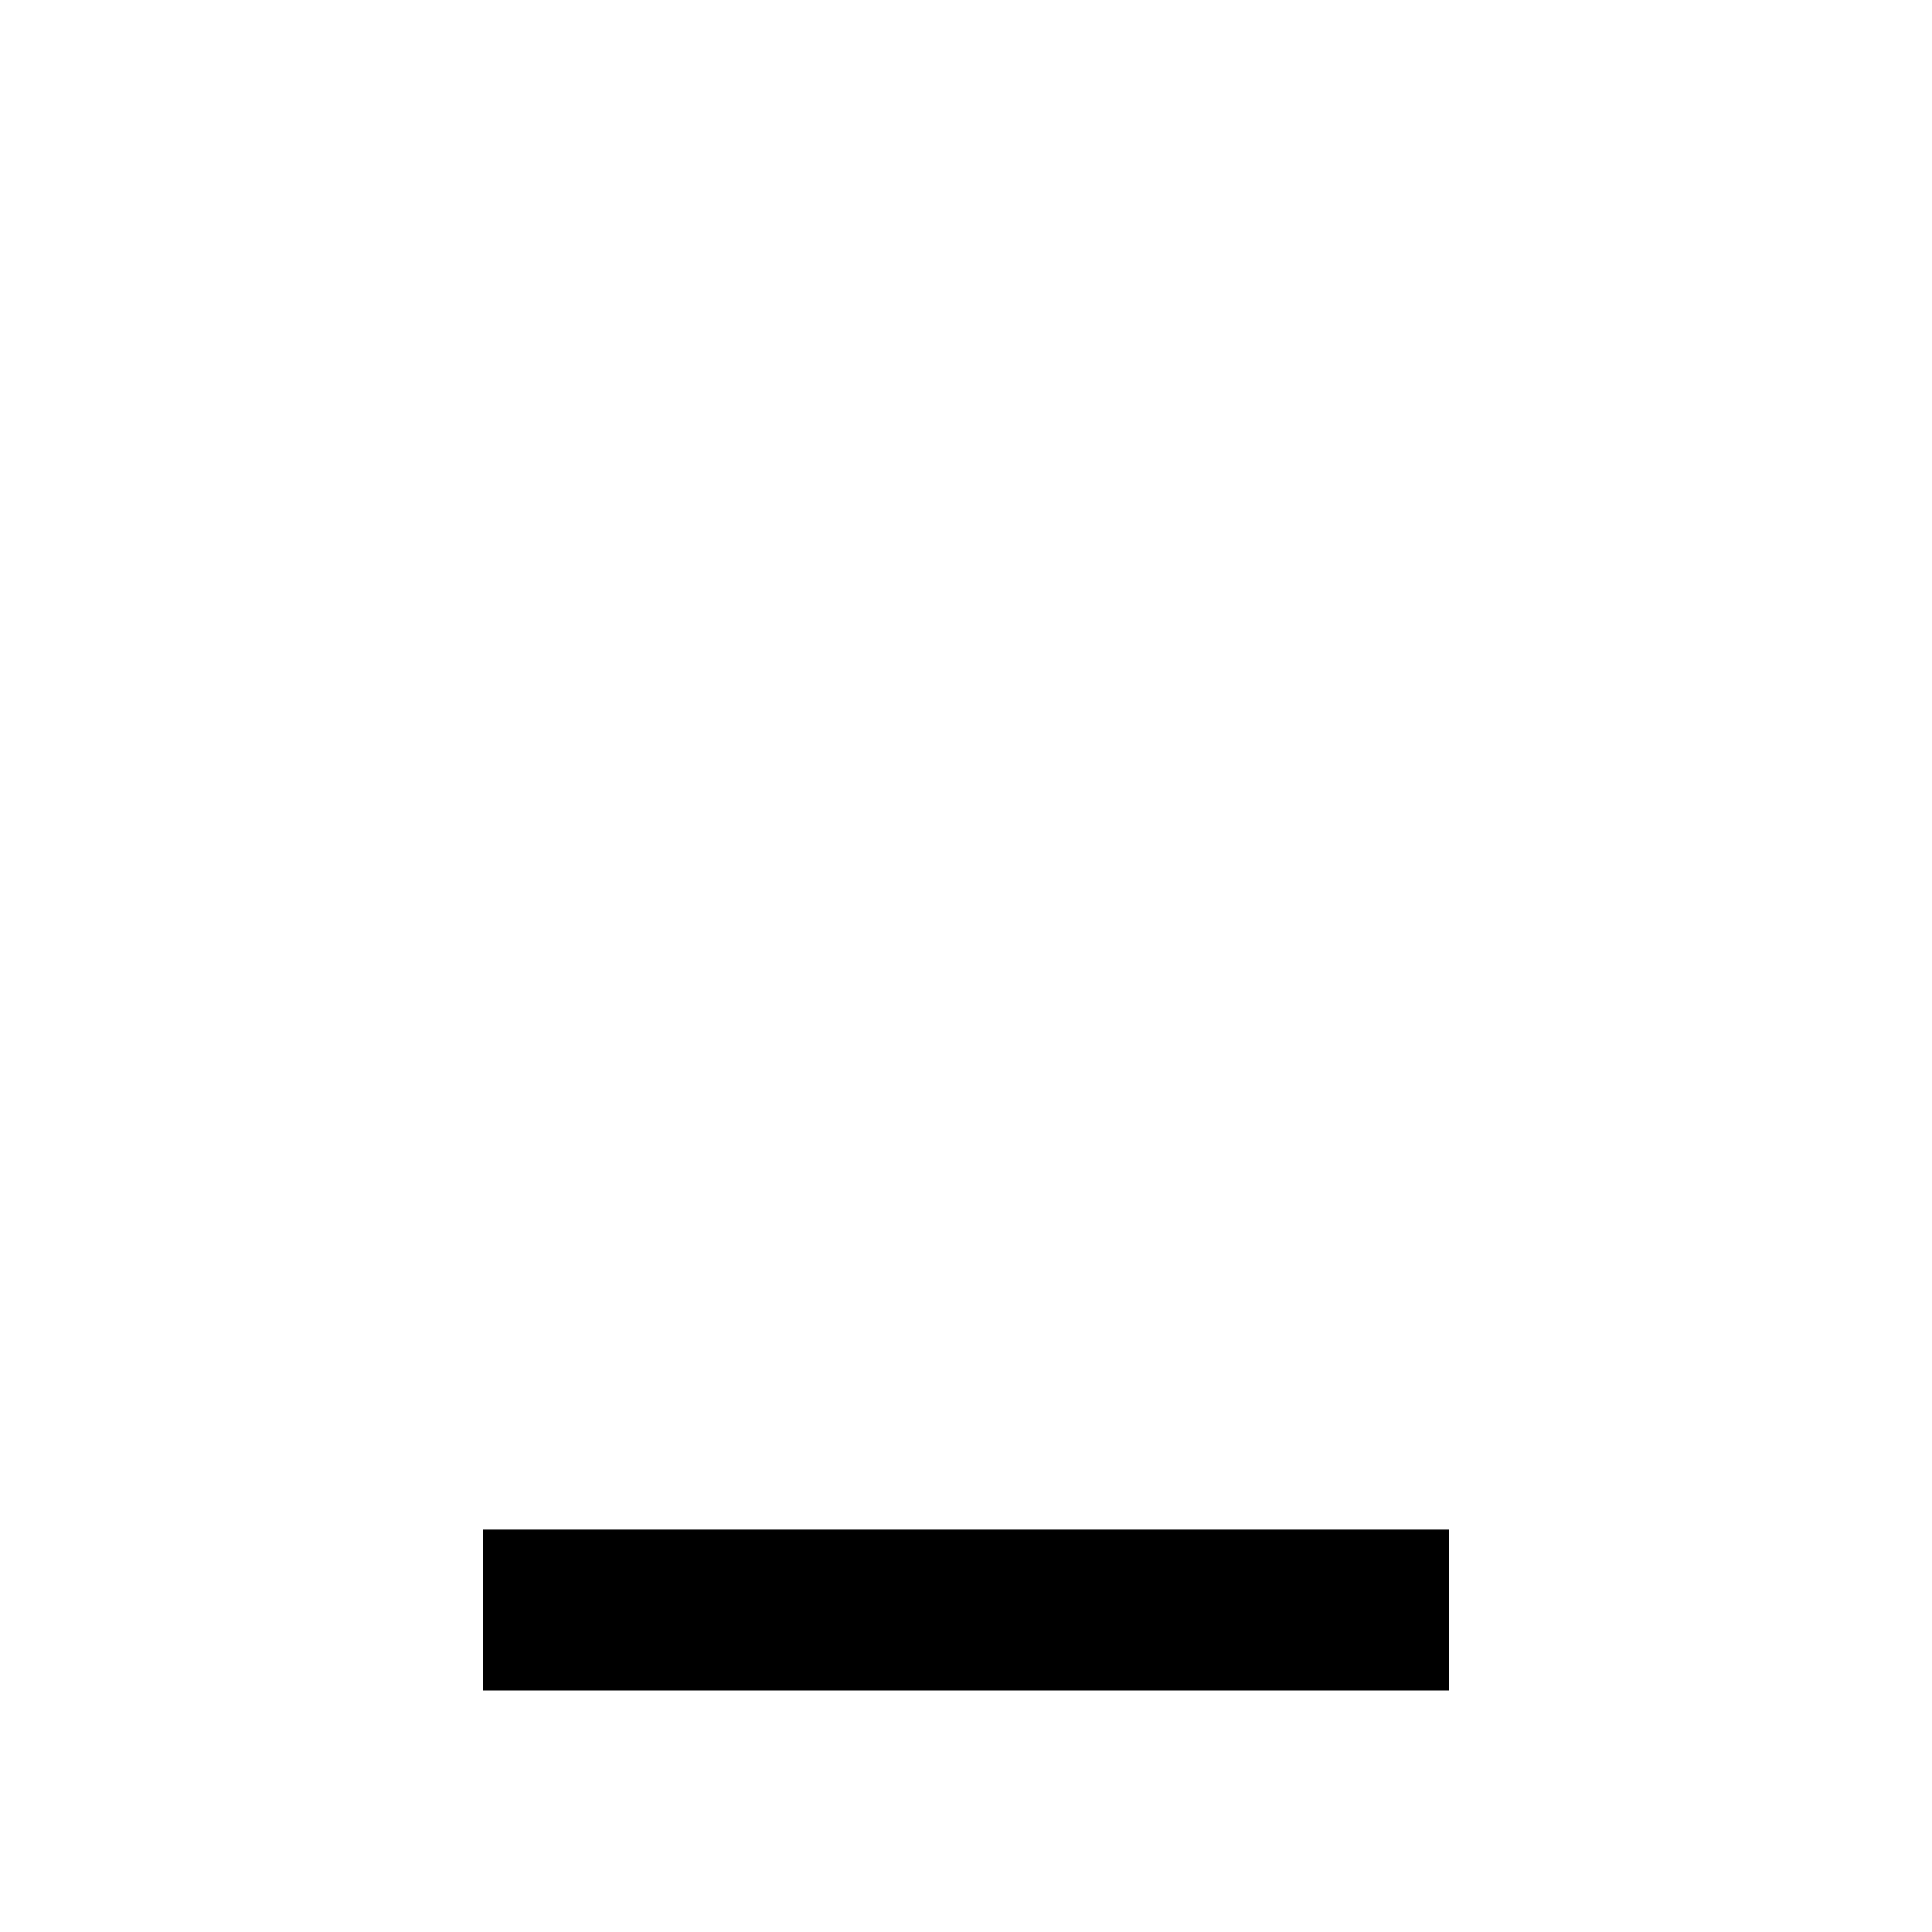
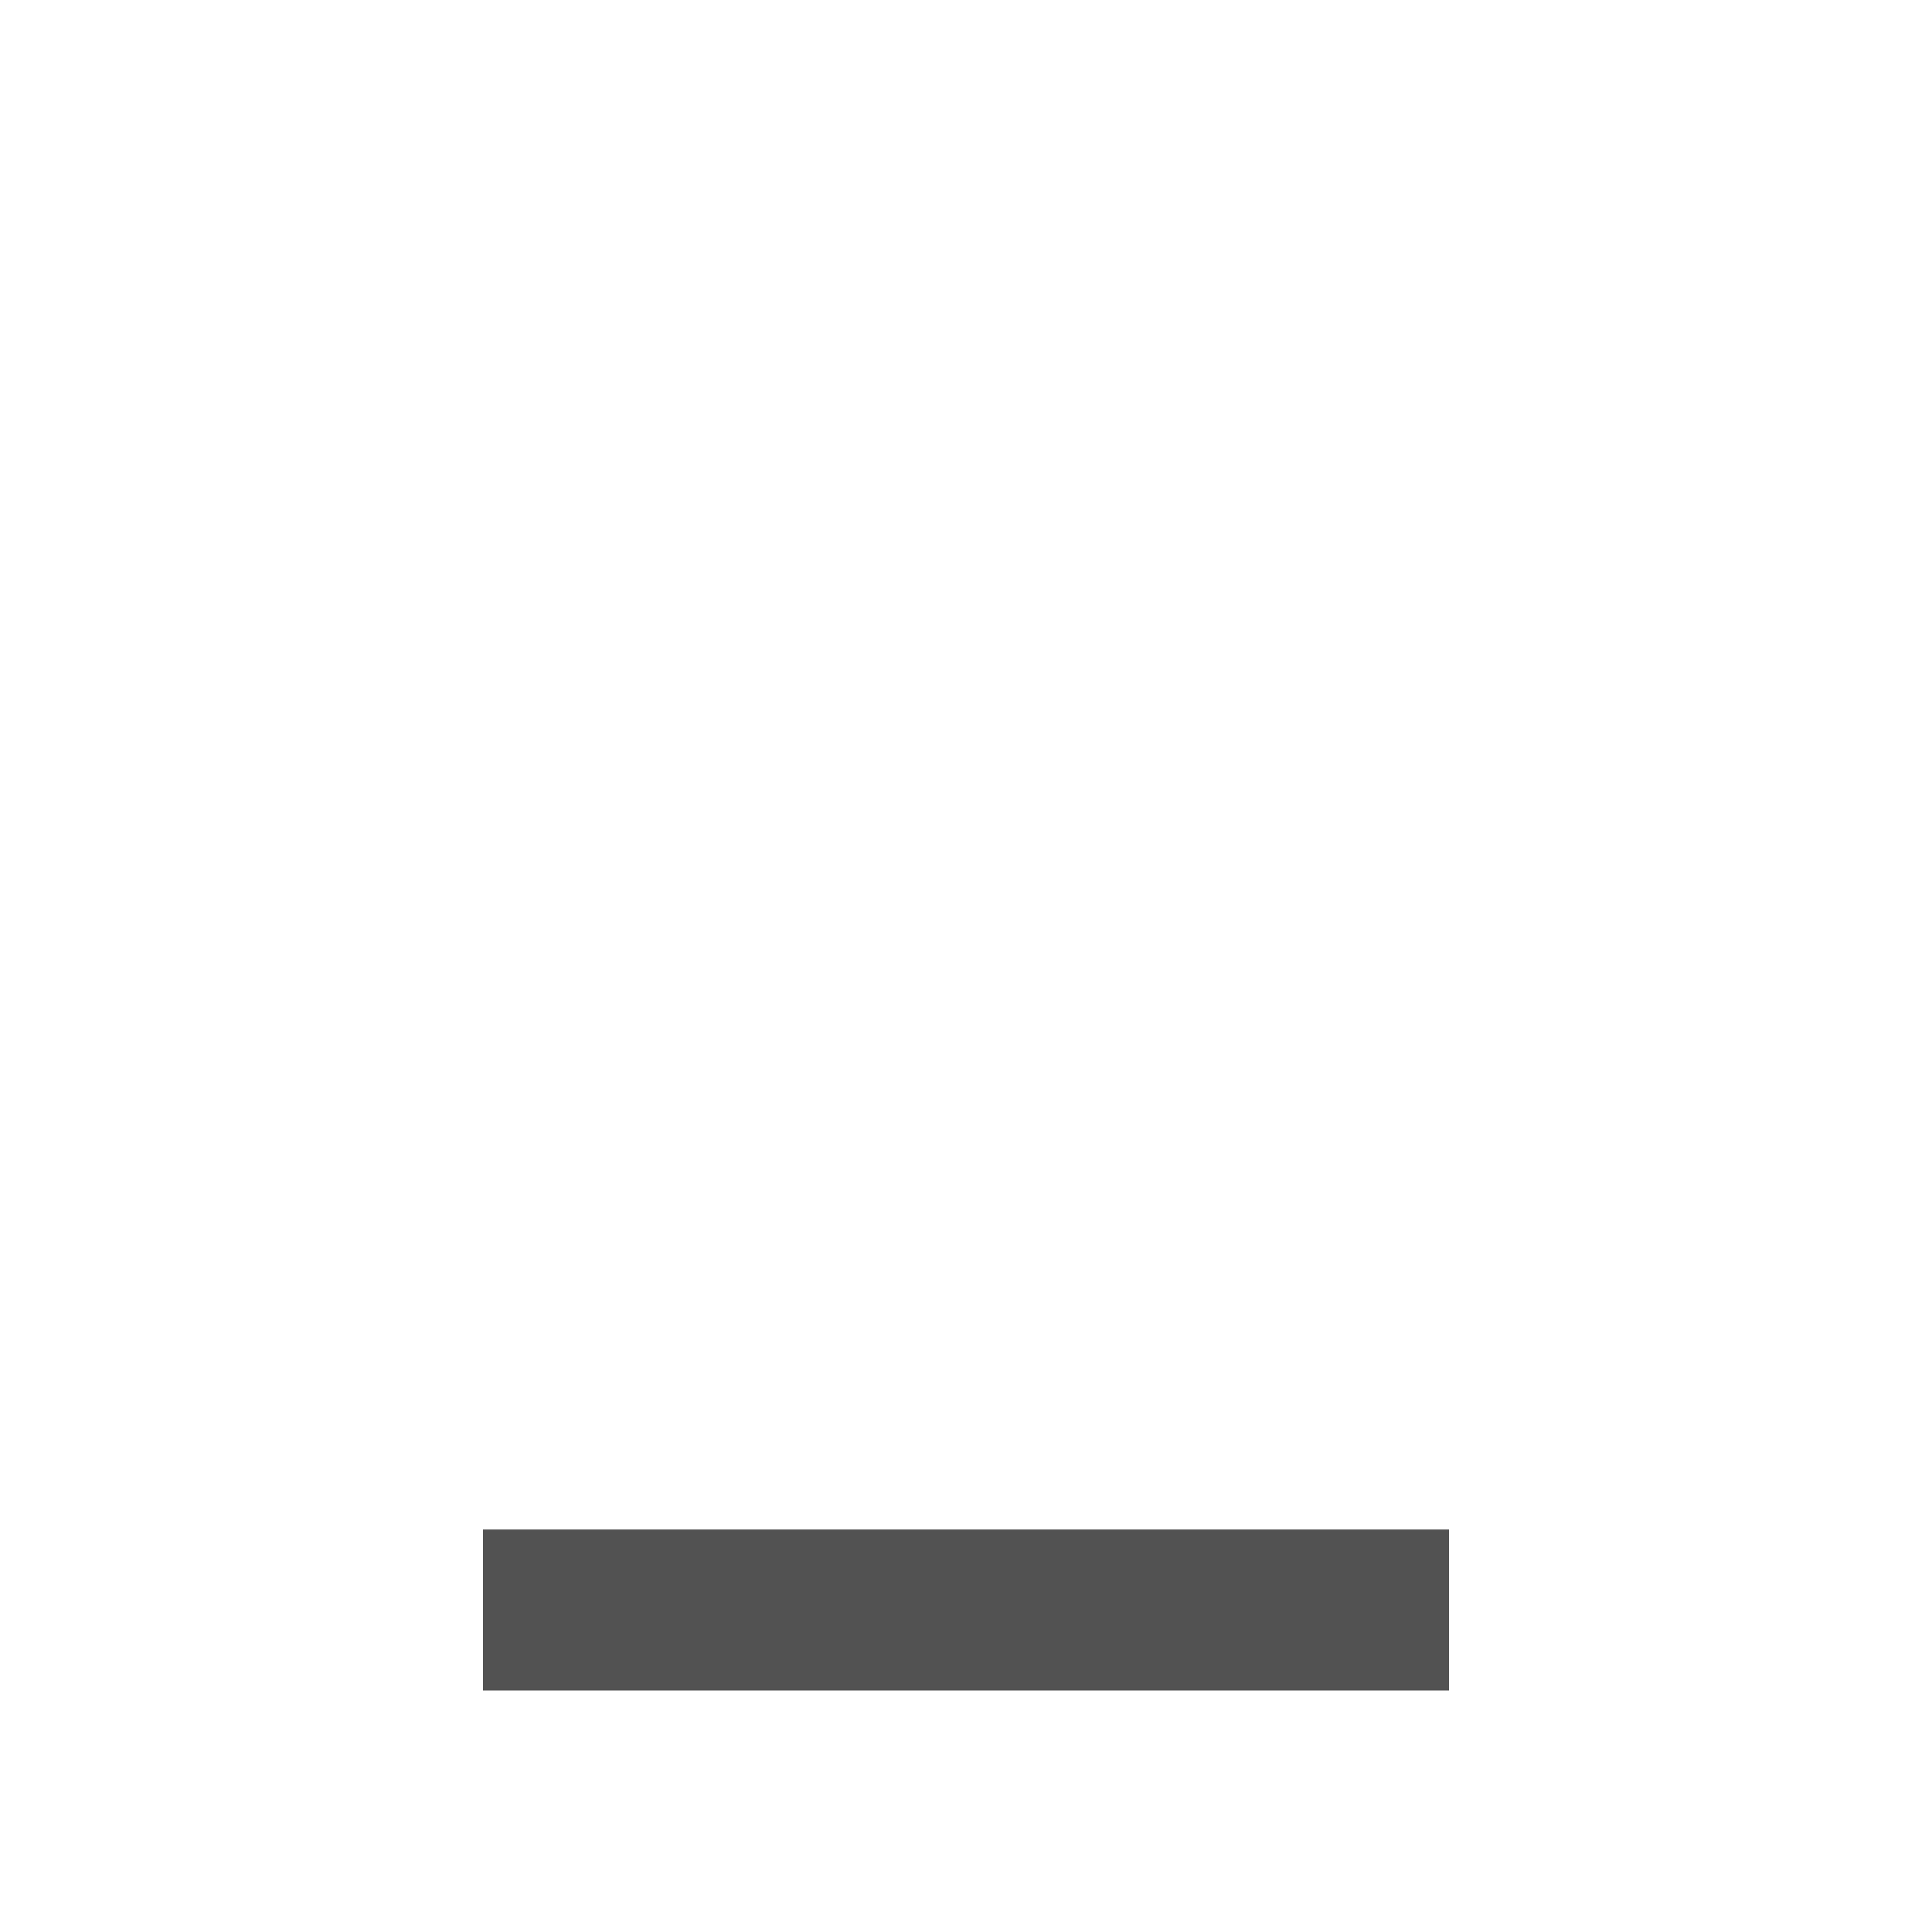
- <svg xmlns="http://www.w3.org/2000/svg" width="24" height="24" viewBox="0 0 24 24">
+ <svg xmlns="http://www.w3.org/2000/svg" style="fill:#525252;" width="24" height="24" viewBox="0 0 24 24">
  <path d="M6 19h12v2H6z" />
  <path fill="none" d="M0 0h24v24H0V0z" />
</svg>
